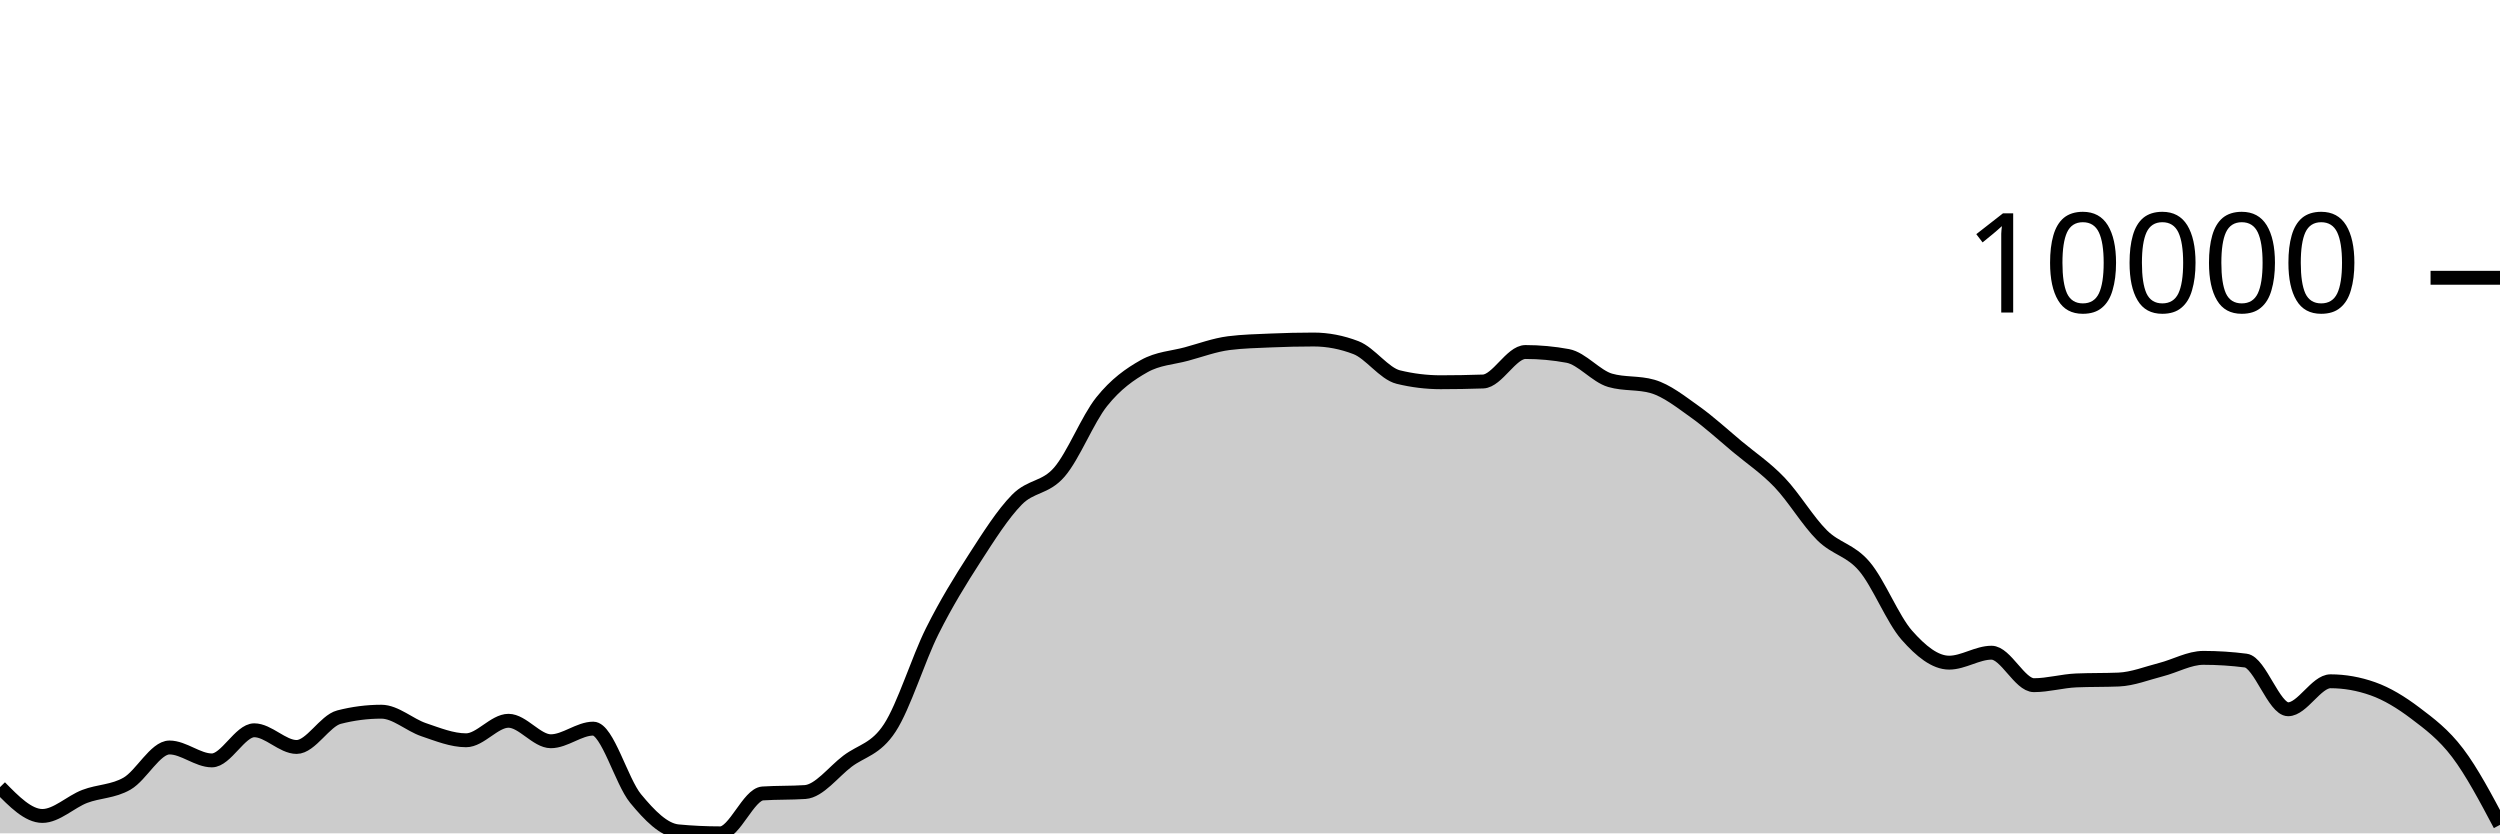
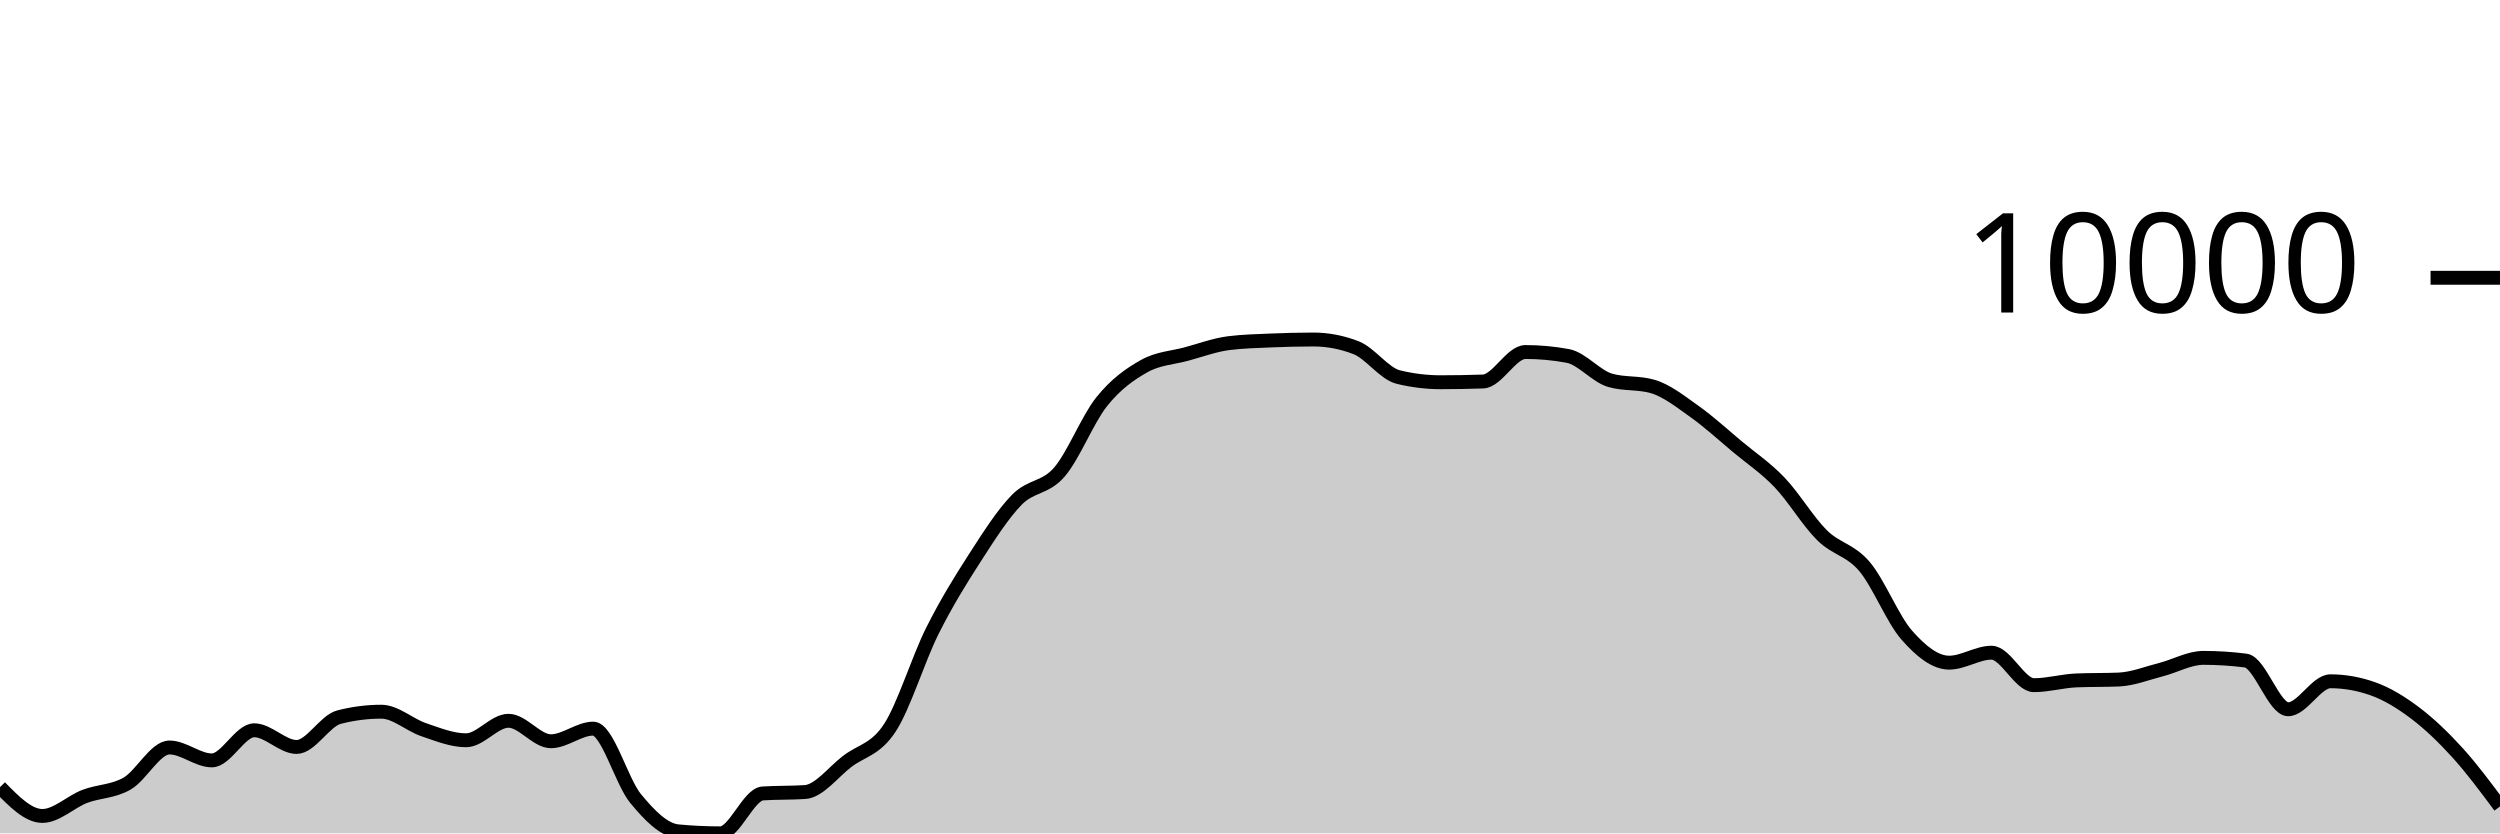
<svg xmlns="http://www.w3.org/2000/svg" viewBox="0 0 180 60">
  <g transform="translate(0,20)">
-     <path class="area" fill="rgba(0, 0, 0, 0.2)" d="M0,36.675C1.017,37.712,2.034,38.749,3.051,38.749C4.068,38.749,5.085,37.73,6.102,37.341C7.119,36.953,8.136,37.004,9.153,36.417C10.169,35.83,11.186,33.819,12.203,33.819C13.22,33.819,14.237,34.749,15.254,34.749C16.271,34.749,17.288,32.58,18.305,32.58C19.322,32.58,20.339,33.782,21.356,33.782C22.373,33.782,23.39,31.895,24.407,31.634C25.424,31.372,26.441,31.242,27.458,31.242C28.475,31.242,29.492,32.196,30.508,32.539C31.525,32.883,32.542,33.3,33.559,33.3C34.576,33.3,35.593,31.896,36.61,31.896C37.627,31.896,38.644,33.37,39.661,33.37C40.678,33.37,41.695,32.461,42.712,32.461C43.729,32.461,44.746,36.261,45.763,37.494C46.78,38.727,47.797,39.761,48.814,39.856C49.831,39.952,50.847,40,51.864,40C52.881,40,53.898,37.196,54.915,37.128C55.932,37.061,56.949,37.094,57.966,37.027C58.983,36.959,60,35.578,61.017,34.808C62.034,34.037,63.051,33.964,64.068,32.404C65.085,30.843,66.102,27.481,67.119,25.446C68.136,23.411,69.153,21.774,70.169,20.195C71.186,18.617,72.203,17.009,73.22,15.975C74.237,14.941,75.254,15.169,76.271,13.994C77.288,12.818,78.305,10.193,79.322,8.922C80.339,7.65,81.356,6.937,82.373,6.365C83.39,5.793,84.407,5.767,85.424,5.49C86.441,5.214,87.458,4.835,88.475,4.706C89.492,4.578,90.508,4.557,91.525,4.513C92.542,4.47,93.559,4.445,94.576,4.445C95.593,4.445,96.61,4.64,97.627,5.03C98.644,5.42,99.661,6.901,100.678,7.149C101.695,7.397,102.712,7.521,103.729,7.521C104.746,7.521,105.763,7.503,106.78,7.468C107.797,7.433,108.814,5.345,109.831,5.345C110.847,5.345,111.864,5.439,112.881,5.627C113.898,5.816,114.915,7.09,115.932,7.383C116.949,7.677,117.966,7.53,118.983,7.823C120,8.116,121.017,8.928,122.034,9.65C123.051,10.373,124.068,11.309,125.085,12.158C126.102,13.006,127.119,13.677,128.136,14.741C129.153,15.804,130.169,17.53,131.186,18.536C132.203,19.543,133.22,19.583,134.237,20.782C135.254,21.98,136.271,24.575,137.288,25.73C138.305,26.885,139.322,27.711,140.339,27.711C141.356,27.711,142.373,26.994,143.39,26.994C144.407,26.994,145.424,29.333,146.441,29.333C147.458,29.333,148.475,29.033,149.492,28.99C150.508,28.948,151.525,28.969,152.542,28.927C153.559,28.885,154.576,28.473,155.593,28.213C156.61,27.953,157.627,27.366,158.644,27.366C159.661,27.366,160.678,27.431,161.695,27.562C162.712,27.692,163.729,31.067,164.746,31.067C165.763,31.067,166.78,29.052,167.797,29.052C168.814,29.052,169.831,29.232,170.847,29.592C171.864,29.952,172.881,30.573,173.898,31.342C174.915,32.111,175.932,32.866,176.949,34.207C177.966,35.549,178.983,37.469,180,39.389L180,40C178.983,40,177.966,40,176.949,40C175.932,40,174.915,40,173.898,40C172.881,40,171.864,40,170.847,40C169.831,40,168.814,40,167.797,40C166.78,40,165.763,40,164.746,40C163.729,40,162.712,40,161.695,40C160.678,40,159.661,40,158.644,40C157.627,40,156.61,40,155.593,40C154.576,40,153.559,40,152.542,40C151.525,40,150.508,40,149.492,40C148.475,40,147.458,40,146.441,40C145.424,40,144.407,40,143.39,40C142.373,40,141.356,40,140.339,40C139.322,40,138.305,40,137.288,40C136.271,40,135.254,40,134.237,40C133.22,40,132.203,40,131.186,40C130.169,40,129.153,40,128.136,40C127.119,40,126.102,40,125.085,40C124.068,40,123.051,40,122.034,40C121.017,40,120,40,118.983,40C117.966,40,116.949,40,115.932,40C114.915,40,113.898,40,112.881,40C111.864,40,110.847,40,109.831,40C108.814,40,107.797,40,106.78,40C105.763,40,104.746,40,103.729,40C102.712,40,101.695,40,100.678,40C99.661,40,98.644,40,97.627,40C96.61,40,95.593,40,94.576,40C93.559,40,92.542,40,91.525,40C90.508,40,89.492,40,88.475,40C87.458,40,86.441,40,85.424,40C84.407,40,83.39,40,82.373,40C81.356,40,80.339,40,79.322,40C78.305,40,77.288,40,76.271,40C75.254,40,74.237,40,73.22,40C72.203,40,71.186,40,70.169,40C69.153,40,68.136,40,67.119,40C66.102,40,65.085,40,64.068,40C63.051,40,62.034,40,61.017,40C60,40,58.983,40,57.966,40C56.949,40,55.932,40,54.915,40C53.898,40,52.881,40,51.864,40C50.847,40,49.831,40,48.814,40C47.797,40,46.78,40,45.763,40C44.746,40,43.729,40,42.712,40C41.695,40,40.678,40,39.661,40C38.644,40,37.627,40,36.61,40C35.593,40,34.576,40,33.559,40C32.542,40,31.525,40,30.508,40C29.492,40,28.475,40,27.458,40C26.441,40,25.424,40,24.407,40C23.39,40,22.373,40,21.356,40C20.339,40,19.322,40,18.305,40C17.288,40,16.271,40,15.254,40C14.237,40,13.22,40,12.203,40C11.186,40,10.169,40,9.153,40C8.136,40,7.119,40,6.102,40C5.085,40,4.068,40,3.051,40C2.034,40,1.017,40,0,40Z" />
-     <path class="line" stroke="black" fill="none" d="M0,36.675C1.017,37.712,2.034,38.749,3.051,38.749C4.068,38.749,5.085,37.73,6.102,37.341C7.119,36.953,8.136,37.004,9.153,36.417C10.169,35.83,11.186,33.819,12.203,33.819C13.22,33.819,14.237,34.749,15.254,34.749C16.271,34.749,17.288,32.58,18.305,32.58C19.322,32.58,20.339,33.782,21.356,33.782C22.373,33.782,23.39,31.895,24.407,31.634C25.424,31.372,26.441,31.242,27.458,31.242C28.475,31.242,29.492,32.196,30.508,32.539C31.525,32.883,32.542,33.3,33.559,33.3C34.576,33.3,35.593,31.896,36.61,31.896C37.627,31.896,38.644,33.37,39.661,33.37C40.678,33.37,41.695,32.461,42.712,32.461C43.729,32.461,44.746,36.261,45.763,37.494C46.78,38.727,47.797,39.761,48.814,39.856C49.831,39.952,50.847,40,51.864,40C52.881,40,53.898,37.196,54.915,37.128C55.932,37.061,56.949,37.094,57.966,37.027C58.983,36.959,60,35.578,61.017,34.808C62.034,34.037,63.051,33.964,64.068,32.404C65.085,30.843,66.102,27.481,67.119,25.446C68.136,23.411,69.153,21.774,70.169,20.195C71.186,18.617,72.203,17.009,73.22,15.975C74.237,14.941,75.254,15.169,76.271,13.994C77.288,12.818,78.305,10.193,79.322,8.922C80.339,7.65,81.356,6.937,82.373,6.365C83.39,5.793,84.407,5.767,85.424,5.49C86.441,5.214,87.458,4.835,88.475,4.706C89.492,4.578,90.508,4.557,91.525,4.513C92.542,4.47,93.559,4.445,94.576,4.445C95.593,4.445,96.61,4.64,97.627,5.03C98.644,5.42,99.661,6.901,100.678,7.149C101.695,7.397,102.712,7.521,103.729,7.521C104.746,7.521,105.763,7.503,106.78,7.468C107.797,7.433,108.814,5.345,109.831,5.345C110.847,5.345,111.864,5.439,112.881,5.627C113.898,5.816,114.915,7.09,115.932,7.383C116.949,7.677,117.966,7.53,118.983,7.823C120,8.116,121.017,8.928,122.034,9.65C123.051,10.373,124.068,11.309,125.085,12.158C126.102,13.006,127.119,13.677,128.136,14.741C129.153,15.804,130.169,17.53,131.186,18.536C132.203,19.543,133.22,19.583,134.237,20.782C135.254,21.98,136.271,24.575,137.288,25.73C138.305,26.885,139.322,27.711,140.339,27.711C141.356,27.711,142.373,26.994,143.39,26.994C144.407,26.994,145.424,29.333,146.441,29.333C147.458,29.333,148.475,29.033,149.492,28.99C150.508,28.948,151.525,28.969,152.542,28.927C153.559,28.885,154.576,28.473,155.593,28.213C156.61,27.953,157.627,27.366,158.644,27.366C159.661,27.366,160.678,27.431,161.695,27.562C162.712,27.692,163.729,31.067,164.746,31.067C165.763,31.067,166.78,29.052,167.797,29.052C168.814,29.052,169.831,29.232,170.847,29.592C171.864,29.952,172.881,30.573,173.898,31.342C174.915,32.111,175.932,32.866,176.949,34.207C177.966,35.549,178.983,37.469,180,39.389" />
+     <path class="area" fill="rgba(0, 0, 0, 0.2)" d="M0,36.675C1.017,37.712,2.034,38.749,3.051,38.749C4.068,38.749,5.085,37.73,6.102,37.341C7.119,36.953,8.136,37.004,9.153,36.417C10.169,35.83,11.186,33.819,12.203,33.819C13.22,33.819,14.237,34.749,15.254,34.749C16.271,34.749,17.288,32.58,18.305,32.58C19.322,32.58,20.339,33.782,21.356,33.782C22.373,33.782,23.39,31.895,24.407,31.634C25.424,31.372,26.441,31.242,27.458,31.242C28.475,31.242,29.492,32.196,30.508,32.539C31.525,32.883,32.542,33.3,33.559,33.3C34.576,33.3,35.593,31.896,36.61,31.896C37.627,31.896,38.644,33.37,39.661,33.37C40.678,33.37,41.695,32.461,42.712,32.461C43.729,32.461,44.746,36.261,45.763,37.494C46.78,38.727,47.797,39.761,48.814,39.856C49.831,39.952,50.847,40,51.864,40C52.881,40,53.898,37.196,54.915,37.128C55.932,37.061,56.949,37.094,57.966,37.027C58.983,36.959,60,35.578,61.017,34.808C62.034,34.037,63.051,33.964,64.068,32.404C65.085,30.843,66.102,27.481,67.119,25.446C68.136,23.411,69.153,21.774,70.169,20.195C71.186,18.617,72.203,17.009,73.22,15.975C74.237,14.941,75.254,15.169,76.271,13.994C77.288,12.818,78.305,10.193,79.322,8.922C80.339,7.65,81.356,6.937,82.373,6.365C83.39,5.793,84.407,5.767,85.424,5.49C86.441,5.214,87.458,4.835,88.475,4.706C89.492,4.578,90.508,4.557,91.525,4.513C92.542,4.47,93.559,4.445,94.576,4.445C95.593,4.445,96.61,4.64,97.627,5.03C98.644,5.42,99.661,6.901,100.678,7.149C101.695,7.397,102.712,7.521,103.729,7.521C104.746,7.521,105.763,7.503,106.78,7.468C107.797,7.433,108.814,5.345,109.831,5.345C110.847,5.345,111.864,5.439,112.881,5.627C113.898,5.816,114.915,7.09,115.932,7.383C116.949,7.677,117.966,7.53,118.983,7.823C120,8.116,121.017,8.928,122.034,9.65C123.051,10.373,124.068,11.309,125.085,12.158C126.102,13.006,127.119,13.677,128.136,14.741C129.153,15.804,130.169,17.53,131.186,18.536C132.203,19.543,133.22,19.583,134.237,20.782C135.254,21.98,136.271,24.575,137.288,25.73C138.305,26.885,139.322,27.711,140.339,27.711C141.356,27.711,142.373,26.994,143.39,26.994C144.407,26.994,145.424,29.333,146.441,29.333C147.458,29.333,148.475,29.033,149.492,28.99C150.508,28.948,151.525,28.969,152.542,28.927C153.559,28.885,154.576,28.473,155.593,28.213C156.61,27.953,157.627,27.366,158.644,27.366C159.661,27.366,160.678,27.431,161.695,27.562C162.712,27.692,163.729,31.067,164.746,31.067C165.763,31.067,166.78,29.052,167.797,29.052C168.814,29.052,169.831,29.232,170.847,29.592C171.864,29.952,172.881,30.573,173.898,31.342C174.915,32.111,175.932,33.087,176.949,34.207C177.966,35.328,178.983,36.696,180,38.065L180,40C178.983,40,177.966,40,176.949,40C175.932,40,174.915,40,173.898,40C172.881,40,171.864,40,170.847,40C169.831,40,168.814,40,167.797,40C166.78,40,165.763,40,164.746,40C163.729,40,162.712,40,161.695,40C160.678,40,159.661,40,158.644,40C157.627,40,156.61,40,155.593,40C154.576,40,153.559,40,152.542,40C151.525,40,150.508,40,149.492,40C148.475,40,147.458,40,146.441,40C145.424,40,144.407,40,143.39,40C142.373,40,141.356,40,140.339,40C139.322,40,138.305,40,137.288,40C136.271,40,135.254,40,134.237,40C133.22,40,132.203,40,131.186,40C130.169,40,129.153,40,128.136,40C127.119,40,126.102,40,125.085,40C124.068,40,123.051,40,122.034,40C121.017,40,120,40,118.983,40C117.966,40,116.949,40,115.932,40C114.915,40,113.898,40,112.881,40C111.864,40,110.847,40,109.831,40C108.814,40,107.797,40,106.78,40C105.763,40,104.746,40,103.729,40C102.712,40,101.695,40,100.678,40C99.661,40,98.644,40,97.627,40C96.61,40,95.593,40,94.576,40C93.559,40,92.542,40,91.525,40C90.508,40,89.492,40,88.475,40C87.458,40,86.441,40,85.424,40C84.407,40,83.39,40,82.373,40C81.356,40,80.339,40,79.322,40C78.305,40,77.288,40,76.271,40C75.254,40,74.237,40,73.22,40C72.203,40,71.186,40,70.169,40C69.153,40,68.136,40,67.119,40C66.102,40,65.085,40,64.068,40C63.051,40,62.034,40,61.017,40C60,40,58.983,40,57.966,40C56.949,40,55.932,40,54.915,40C53.898,40,52.881,40,51.864,40C50.847,40,49.831,40,48.814,40C47.797,40,46.78,40,45.763,40C44.746,40,43.729,40,42.712,40C41.695,40,40.678,40,39.661,40C38.644,40,37.627,40,36.61,40C35.593,40,34.576,40,33.559,40C32.542,40,31.525,40,30.508,40C29.492,40,28.475,40,27.458,40C26.441,40,25.424,40,24.407,40C23.39,40,22.373,40,21.356,40C20.339,40,19.322,40,18.305,40C17.288,40,16.271,40,15.254,40C14.237,40,13.22,40,12.203,40C11.186,40,10.169,40,9.153,40C8.136,40,7.119,40,6.102,40C5.085,40,4.068,40,3.051,40C2.034,40,1.017,40,0,40Z" />
+     <path class="line" stroke="black" fill="none" d="M0,36.675C1.017,37.712,2.034,38.749,3.051,38.749C4.068,38.749,5.085,37.73,6.102,37.341C7.119,36.953,8.136,37.004,9.153,36.417C10.169,35.83,11.186,33.819,12.203,33.819C13.22,33.819,14.237,34.749,15.254,34.749C16.271,34.749,17.288,32.58,18.305,32.58C19.322,32.58,20.339,33.782,21.356,33.782C22.373,33.782,23.39,31.895,24.407,31.634C25.424,31.372,26.441,31.242,27.458,31.242C28.475,31.242,29.492,32.196,30.508,32.539C31.525,32.883,32.542,33.3,33.559,33.3C34.576,33.3,35.593,31.896,36.61,31.896C37.627,31.896,38.644,33.37,39.661,33.37C40.678,33.37,41.695,32.461,42.712,32.461C43.729,32.461,44.746,36.261,45.763,37.494C46.78,38.727,47.797,39.761,48.814,39.856C49.831,39.952,50.847,40,51.864,40C52.881,40,53.898,37.196,54.915,37.128C55.932,37.061,56.949,37.094,57.966,37.027C58.983,36.959,60,35.578,61.017,34.808C62.034,34.037,63.051,33.964,64.068,32.404C65.085,30.843,66.102,27.481,67.119,25.446C68.136,23.411,69.153,21.774,70.169,20.195C71.186,18.617,72.203,17.009,73.22,15.975C74.237,14.941,75.254,15.169,76.271,13.994C77.288,12.818,78.305,10.193,79.322,8.922C80.339,7.65,81.356,6.937,82.373,6.365C83.39,5.793,84.407,5.767,85.424,5.49C86.441,5.214,87.458,4.835,88.475,4.706C89.492,4.578,90.508,4.557,91.525,4.513C92.542,4.47,93.559,4.445,94.576,4.445C95.593,4.445,96.61,4.64,97.627,5.03C98.644,5.42,99.661,6.901,100.678,7.149C101.695,7.397,102.712,7.521,103.729,7.521C104.746,7.521,105.763,7.503,106.78,7.468C107.797,7.433,108.814,5.345,109.831,5.345C110.847,5.345,111.864,5.439,112.881,5.627C113.898,5.816,114.915,7.09,115.932,7.383C116.949,7.677,117.966,7.53,118.983,7.823C120,8.116,121.017,8.928,122.034,9.65C123.051,10.373,124.068,11.309,125.085,12.158C126.102,13.006,127.119,13.677,128.136,14.741C129.153,15.804,130.169,17.53,131.186,18.536C132.203,19.543,133.22,19.583,134.237,20.782C135.254,21.98,136.271,24.575,137.288,25.73C138.305,26.885,139.322,27.711,140.339,27.711C141.356,27.711,142.373,26.994,143.39,26.994C144.407,26.994,145.424,29.333,146.441,29.333C147.458,29.333,148.475,29.033,149.492,28.99C150.508,28.948,151.525,28.969,152.542,28.927C153.559,28.885,154.576,28.473,155.593,28.213C156.61,27.953,157.627,27.366,158.644,27.366C159.661,27.366,160.678,27.431,161.695,27.562C162.712,27.692,163.729,31.067,164.746,31.067C165.763,31.067,166.78,29.052,167.797,29.052C168.814,29.052,169.831,29.232,170.847,29.592C171.864,29.952,172.881,30.573,173.898,31.342C174.915,32.111,175.932,33.087,176.949,34.207C177.966,35.328,178.983,36.696,180,38.065" />
    <path class="axis-ceiling" stroke-width="1" stroke="black" fill="none" d="M175,0L180,0" />
    <text class="axis-ceiling-label" font-family="sans-serif" text-anchor="end" font-size="10px" x="170" y="2.5">10000</text>
  </g>
</svg>
